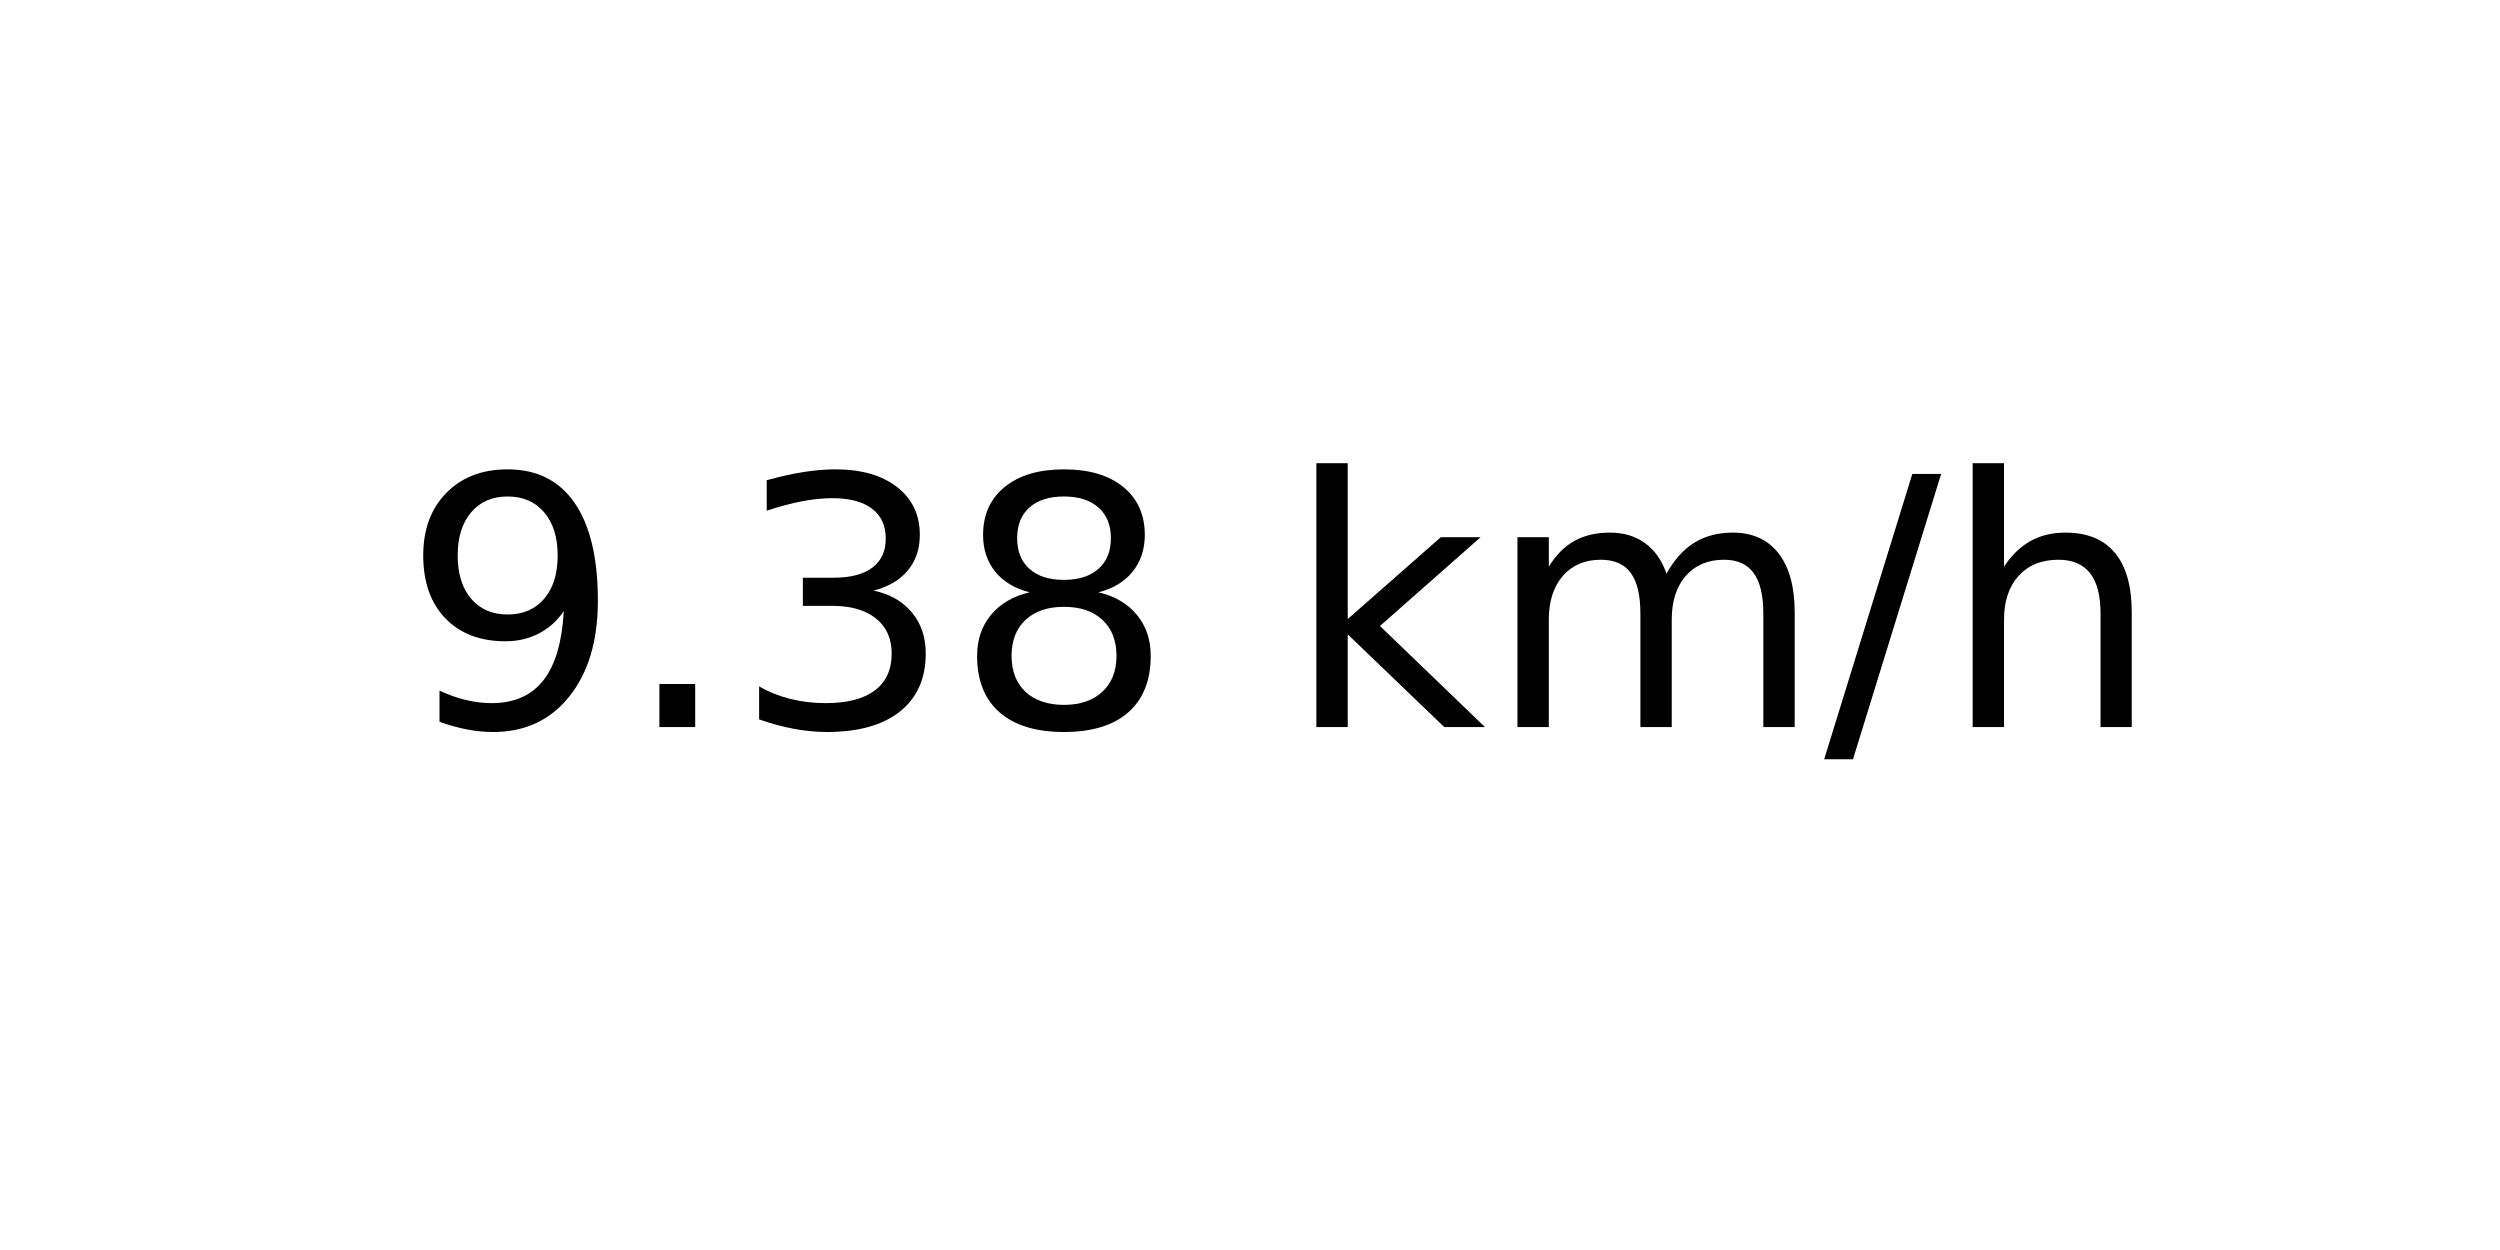
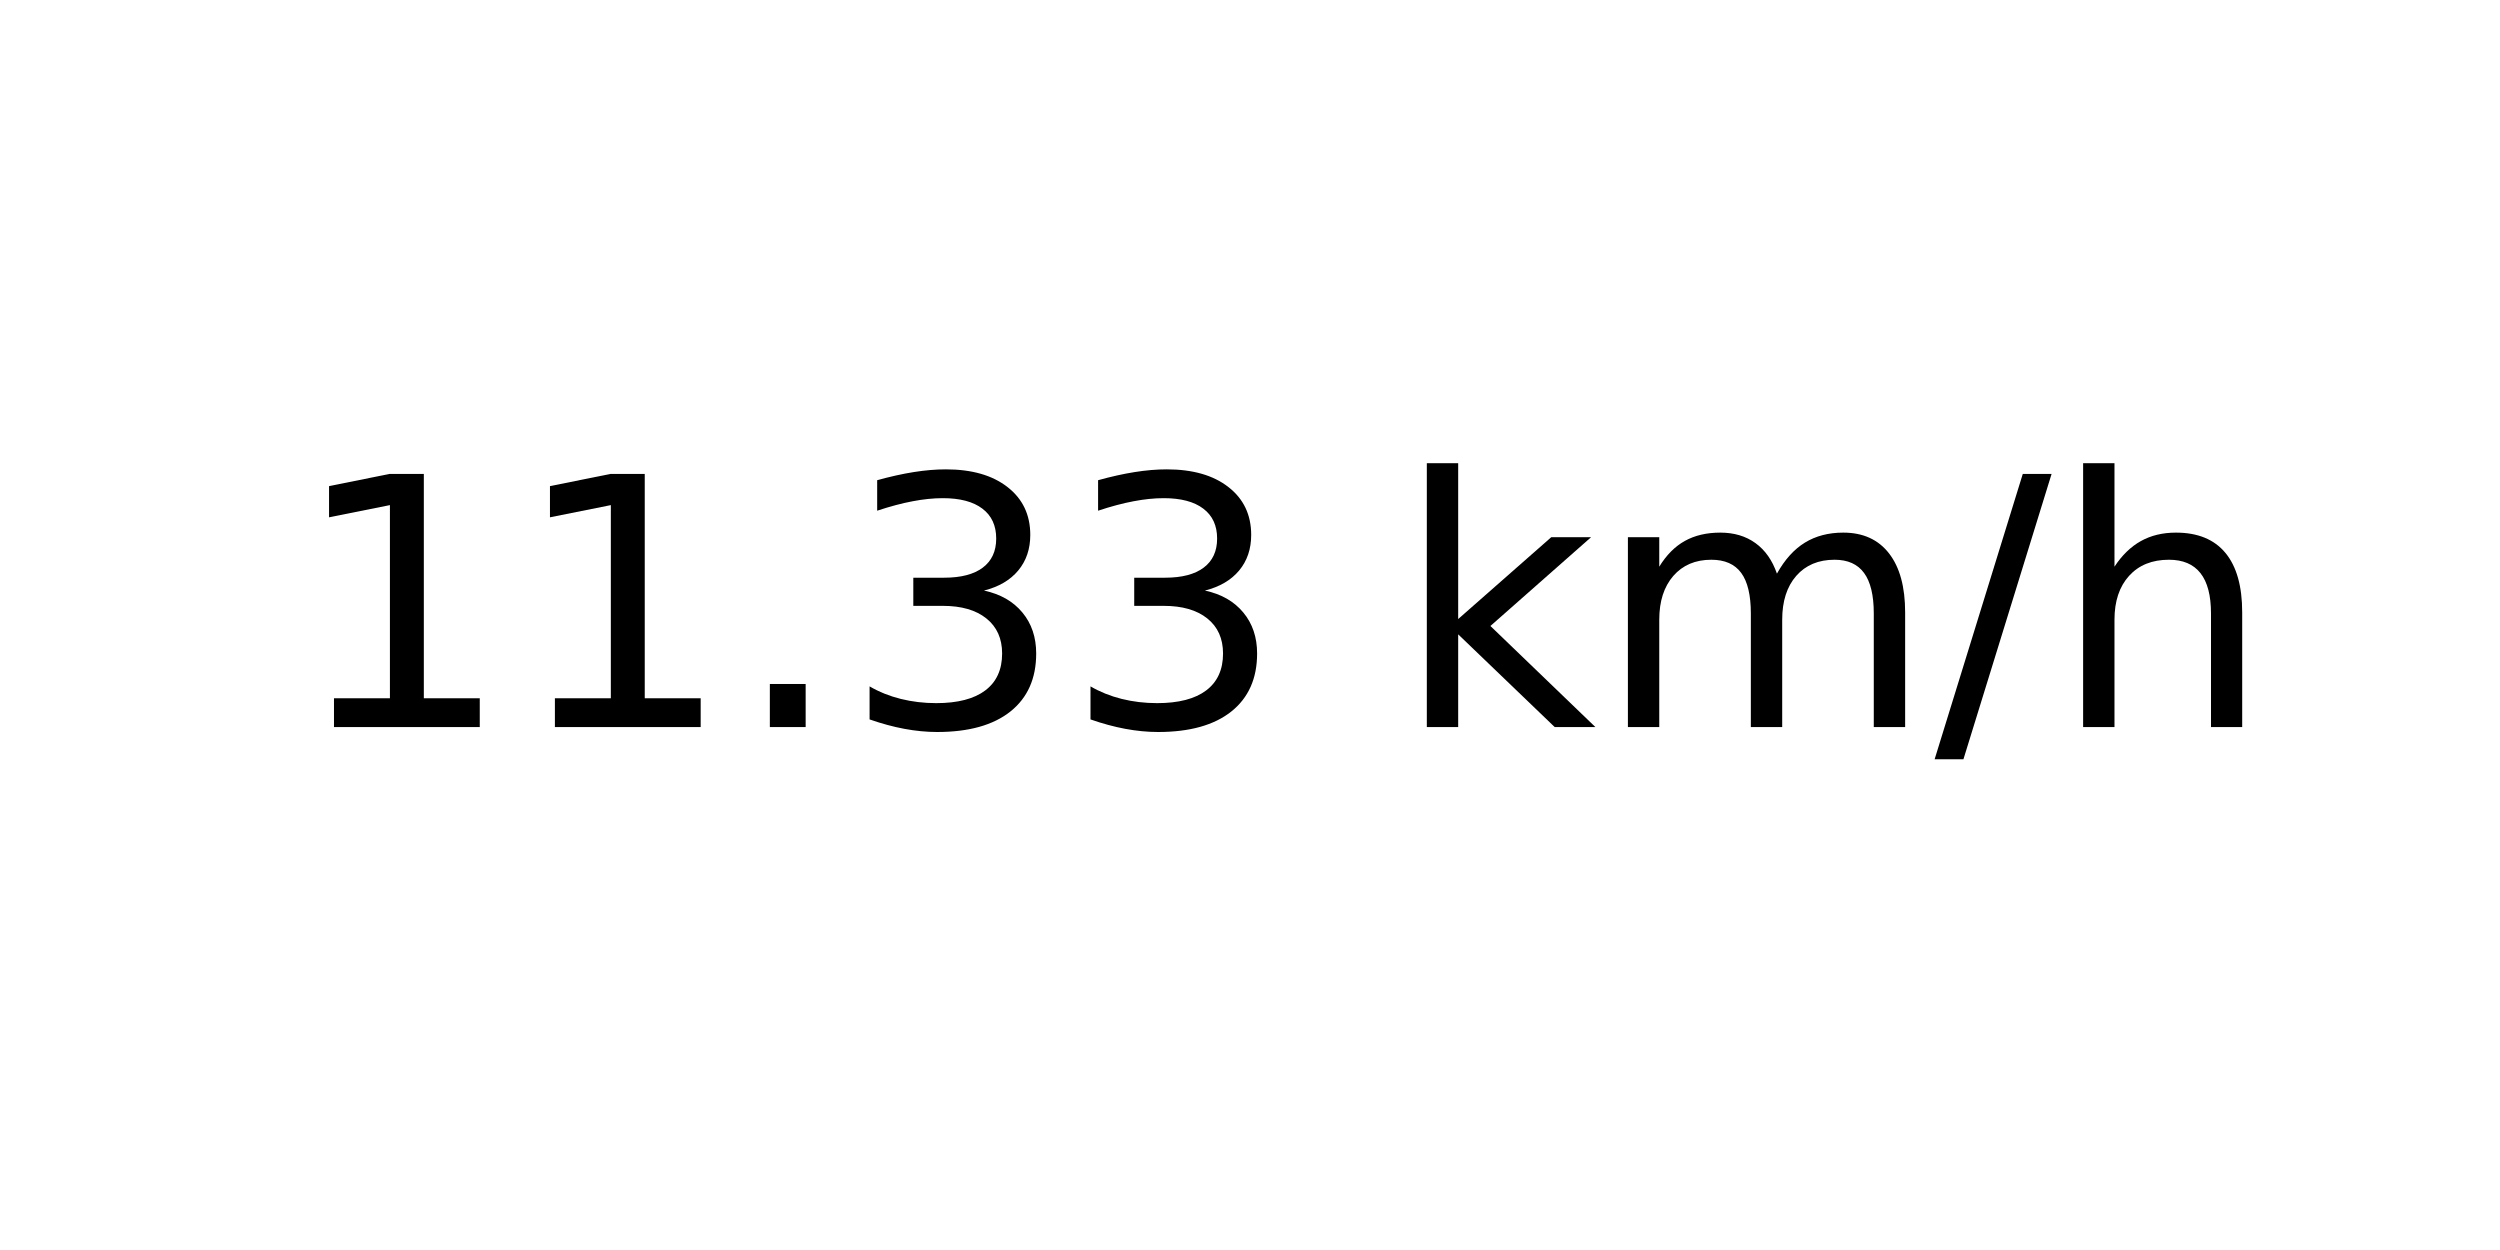
<svg xmlns="http://www.w3.org/2000/svg" xmlns:xlink="http://www.w3.org/1999/xlink" width="72pt" height="36pt" viewBox="0 0 72 36" version="1.1">
  <defs>
    <style type="text/css">*{stroke-linejoin: round; stroke-linecap: butt}</style>
  </defs>
  <g id="figure_1">
    <g id="axes_1">
      <g id="text_1">
-         <g transform="translate(11.55937 20.93937) scale(0.1 -0.1)">
+         <g transform="translate(8.378125 20.93937) scale(0.1 -0.1)">
          <defs>
-             <path id="DejaVuSans-39" d="M 703 97  L 703 672  Q 941 559 1184 500  Q 1428 441 1663 441  Q 2288 441 2617 861  Q 2947 1281 2994 2138  Q 2813 1869 2534 1725  Q 2256 1581 1919 1581  Q 1219 1581 811 2004  Q 403 2428 403 3163  Q 403 3881 828 4315  Q 1253 4750 1959 4750  Q 2769 4750 3195 4129  Q 3622 3509 3622 2328  Q 3622 1225 3098 567  Q 2575 -91 1691 -91  Q 1453 -91 1209 -44  Q 966 3 703 97  z M 1959 2075  Q 2384 2075 2632 2365  Q 2881 2656 2881 3163  Q 2881 3666 2632 3958  Q 2384 4250 1959 4250  Q 1534 4250 1286 3958  Q 1038 3666 1038 3163  Q 1038 2656 1286 2365  Q 1534 2075 1959 2075  z " transform="scale(0.015625)" />
+             <path id="DejaVuSans-31" d="M 794 531  L 1825 531  L 1825 4091  L 703 3866  L 703 4441  L 1819 4666  L 2450 4666  L 2450 531  L 3481 531  L 3481 0  L 794 0  L 794 531  z " transform="scale(0.015625)" />
            <path id="DejaVuSans-2e" d="M 684 794  L 1344 794  L 1344 0  L 684 0  L 684 794  z " transform="scale(0.015625)" />
            <path id="DejaVuSans-33" d="M 2597 2516  Q 3050 2419 3304 2112  Q 3559 1806 3559 1356  Q 3559 666 3084 287  Q 2609 -91 1734 -91  Q 1441 -91 1130 -33  Q 819 25 488 141  L 488 750  Q 750 597 1062 519  Q 1375 441 1716 441  Q 2309 441 2620 675  Q 2931 909 2931 1356  Q 2931 1769 2642 2001  Q 2353 2234 1838 2234  L 1294 2234  L 1294 2753  L 1863 2753  Q 2328 2753 2575 2939  Q 2822 3125 2822 3475  Q 2822 3834 2567 4026  Q 2313 4219 1838 4219  Q 1578 4219 1281 4162  Q 984 4106 628 3988  L 628 4550  Q 988 4650 1302 4700  Q 1616 4750 1894 4750  Q 2613 4750 3031 4423  Q 3450 4097 3450 3541  Q 3450 3153 3228 2886  Q 3006 2619 2597 2516  z " transform="scale(0.015625)" />
-             <path id="DejaVuSans-38" d="M 2034 2216  Q 1584 2216 1326 1975  Q 1069 1734 1069 1313  Q 1069 891 1326 650  Q 1584 409 2034 409  Q 2484 409 2743 651  Q 3003 894 3003 1313  Q 3003 1734 2745 1975  Q 2488 2216 2034 2216  z M 1403 2484  Q 997 2584 770 2862  Q 544 3141 544 3541  Q 544 4100 942 4425  Q 1341 4750 2034 4750  Q 2731 4750 3128 4425  Q 3525 4100 3525 3541  Q 3525 3141 3298 2862  Q 3072 2584 2669 2484  Q 3125 2378 3379 2068  Q 3634 1759 3634 1313  Q 3634 634 3220 271  Q 2806 -91 2034 -91  Q 1263 -91 848 271  Q 434 634 434 1313  Q 434 1759 690 2068  Q 947 2378 1403 2484  z M 1172 3481  Q 1172 3119 1398 2916  Q 1625 2713 2034 2713  Q 2441 2713 2670 2916  Q 2900 3119 2900 3481  Q 2900 3844 2670 4047  Q 2441 4250 2034 4250  Q 1625 4250 1398 4047  Q 1172 3844 1172 3481  z " transform="scale(0.015625)" />
            <path id="DejaVuSans-20" transform="scale(0.015625)" />
            <path id="DejaVuSans-6b" d="M 581 4863  L 1159 4863  L 1159 1991  L 2875 3500  L 3609 3500  L 1753 1863  L 3688 0  L 2938 0  L 1159 1709  L 1159 0  L 581 0  L 581 4863  z " transform="scale(0.015625)" />
            <path id="DejaVuSans-6d" d="M 3328 2828  Q 3544 3216 3844 3400  Q 4144 3584 4550 3584  Q 5097 3584 5394 3201  Q 5691 2819 5691 2113  L 5691 0  L 5113 0  L 5113 2094  Q 5113 2597 4934 2840  Q 4756 3084 4391 3084  Q 3944 3084 3684 2787  Q 3425 2491 3425 1978  L 3425 0  L 2847 0  L 2847 2094  Q 2847 2600 2669 2842  Q 2491 3084 2119 3084  Q 1678 3084 1418 2786  Q 1159 2488 1159 1978  L 1159 0  L 581 0  L 581 3500  L 1159 3500  L 1159 2956  Q 1356 3278 1631 3431  Q 1906 3584 2284 3584  Q 2666 3584 2933 3390  Q 3200 3197 3328 2828  z " transform="scale(0.015625)" />
            <path id="DejaVuSans-2f" d="M 1625 4666  L 2156 4666  L 531 -594  L 0 -594  L 1625 4666  z " transform="scale(0.015625)" />
            <path id="DejaVuSans-68" d="M 3513 2113  L 3513 0  L 2938 0  L 2938 2094  Q 2938 2591 2744 2837  Q 2550 3084 2163 3084  Q 1697 3084 1428 2787  Q 1159 2491 1159 1978  L 1159 0  L 581 0  L 581 4863  L 1159 4863  L 1159 2956  Q 1366 3272 1645 3428  Q 1925 3584 2291 3584  Q 2894 3584 3203 3211  Q 3513 2838 3513 2113  z " transform="scale(0.015625)" />
          </defs>
-           <use xlink:href="#DejaVuSans-39" />
-           <use xlink:href="#DejaVuSans-2e" x="63.623" />
-           <use xlink:href="#DejaVuSans-33" x="95.41" />
-           <use xlink:href="#DejaVuSans-38" x="159.033" />
-           <use xlink:href="#DejaVuSans-20" x="222.656" />
-           <use xlink:href="#DejaVuSans-6b" x="254.443" />
-           <use xlink:href="#DejaVuSans-6d" x="312.354" />
-           <use xlink:href="#DejaVuSans-2f" x="409.766" />
-           <use xlink:href="#DejaVuSans-68" x="443.457" />
+           <use xlink:href="#DejaVuSans-31" />
+           <use xlink:href="#DejaVuSans-31" x="63.623" />
+           <use xlink:href="#DejaVuSans-2e" x="127.246" />
+           <use xlink:href="#DejaVuSans-33" x="159.033" />
+           <use xlink:href="#DejaVuSans-33" x="222.656" />
+           <use xlink:href="#DejaVuSans-20" x="286.279" />
+           <use xlink:href="#DejaVuSans-6b" x="318.066" />
+           <use xlink:href="#DejaVuSans-6d" x="375.977" />
+           <use xlink:href="#DejaVuSans-2f" x="473.389" />
+           <use xlink:href="#DejaVuSans-68" x="507.08" />
        </g>
      </g>
    </g>
  </g>
</svg>
